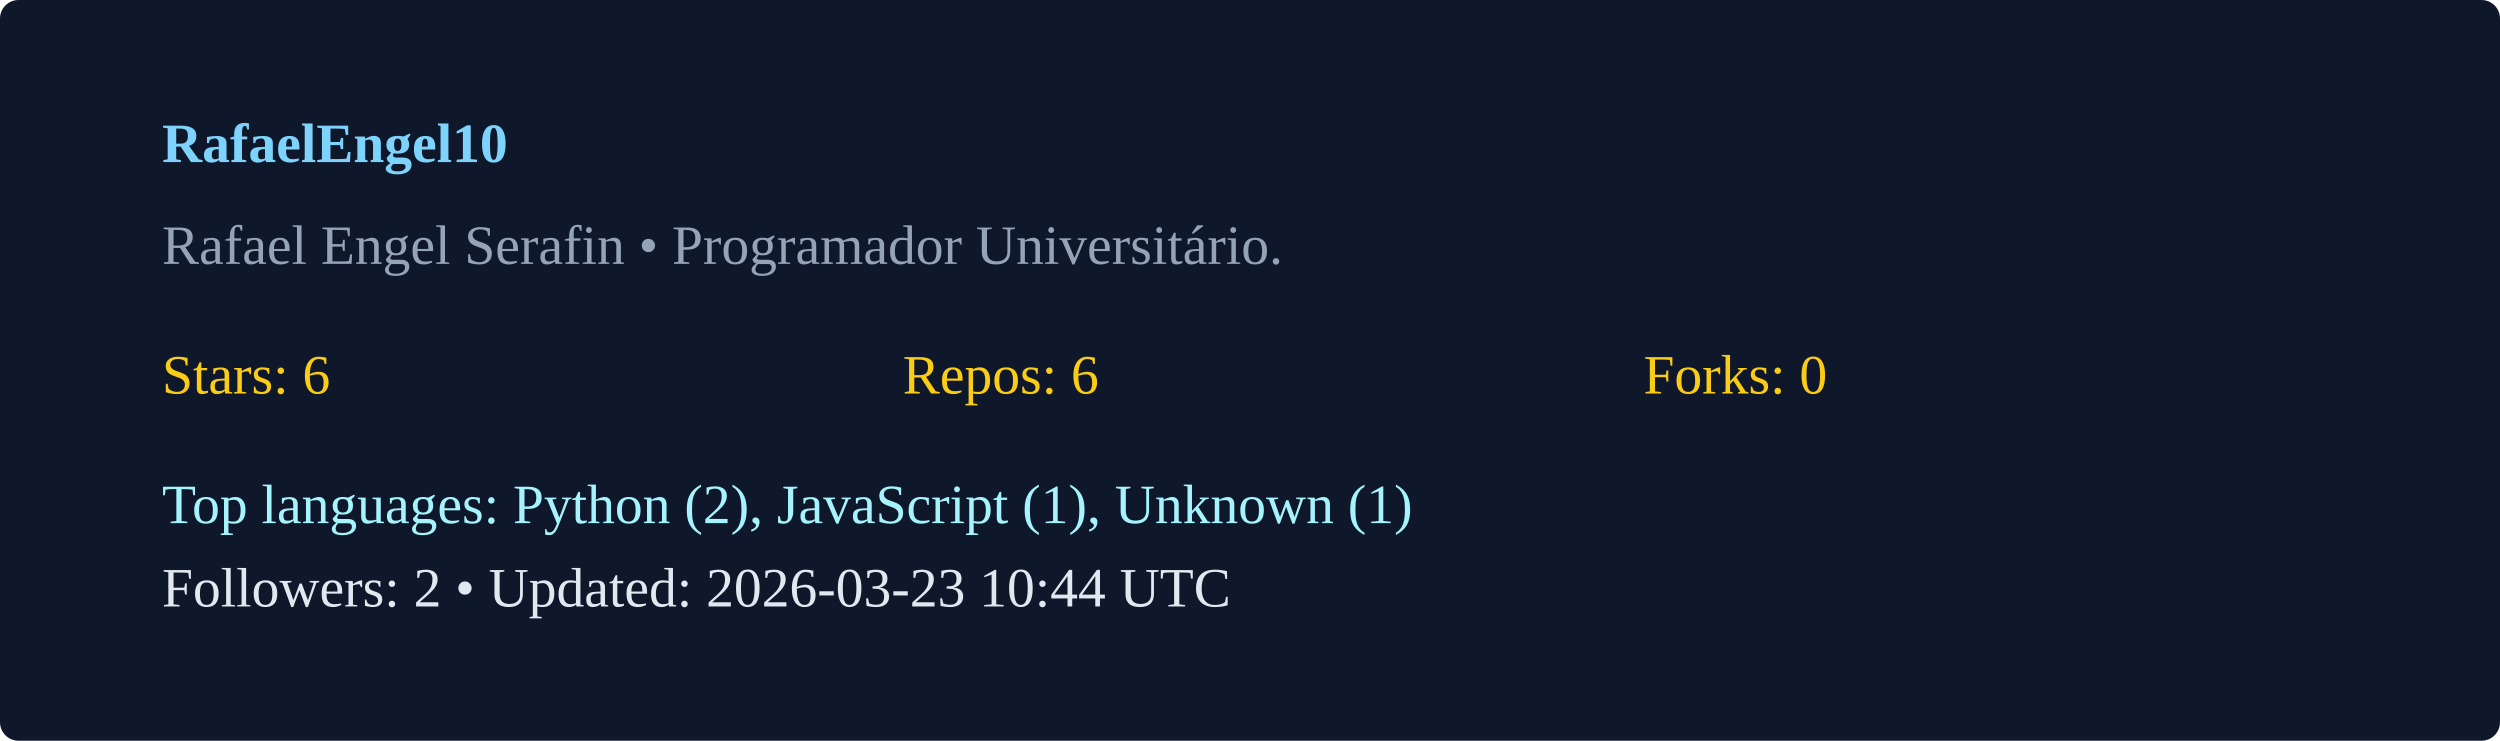
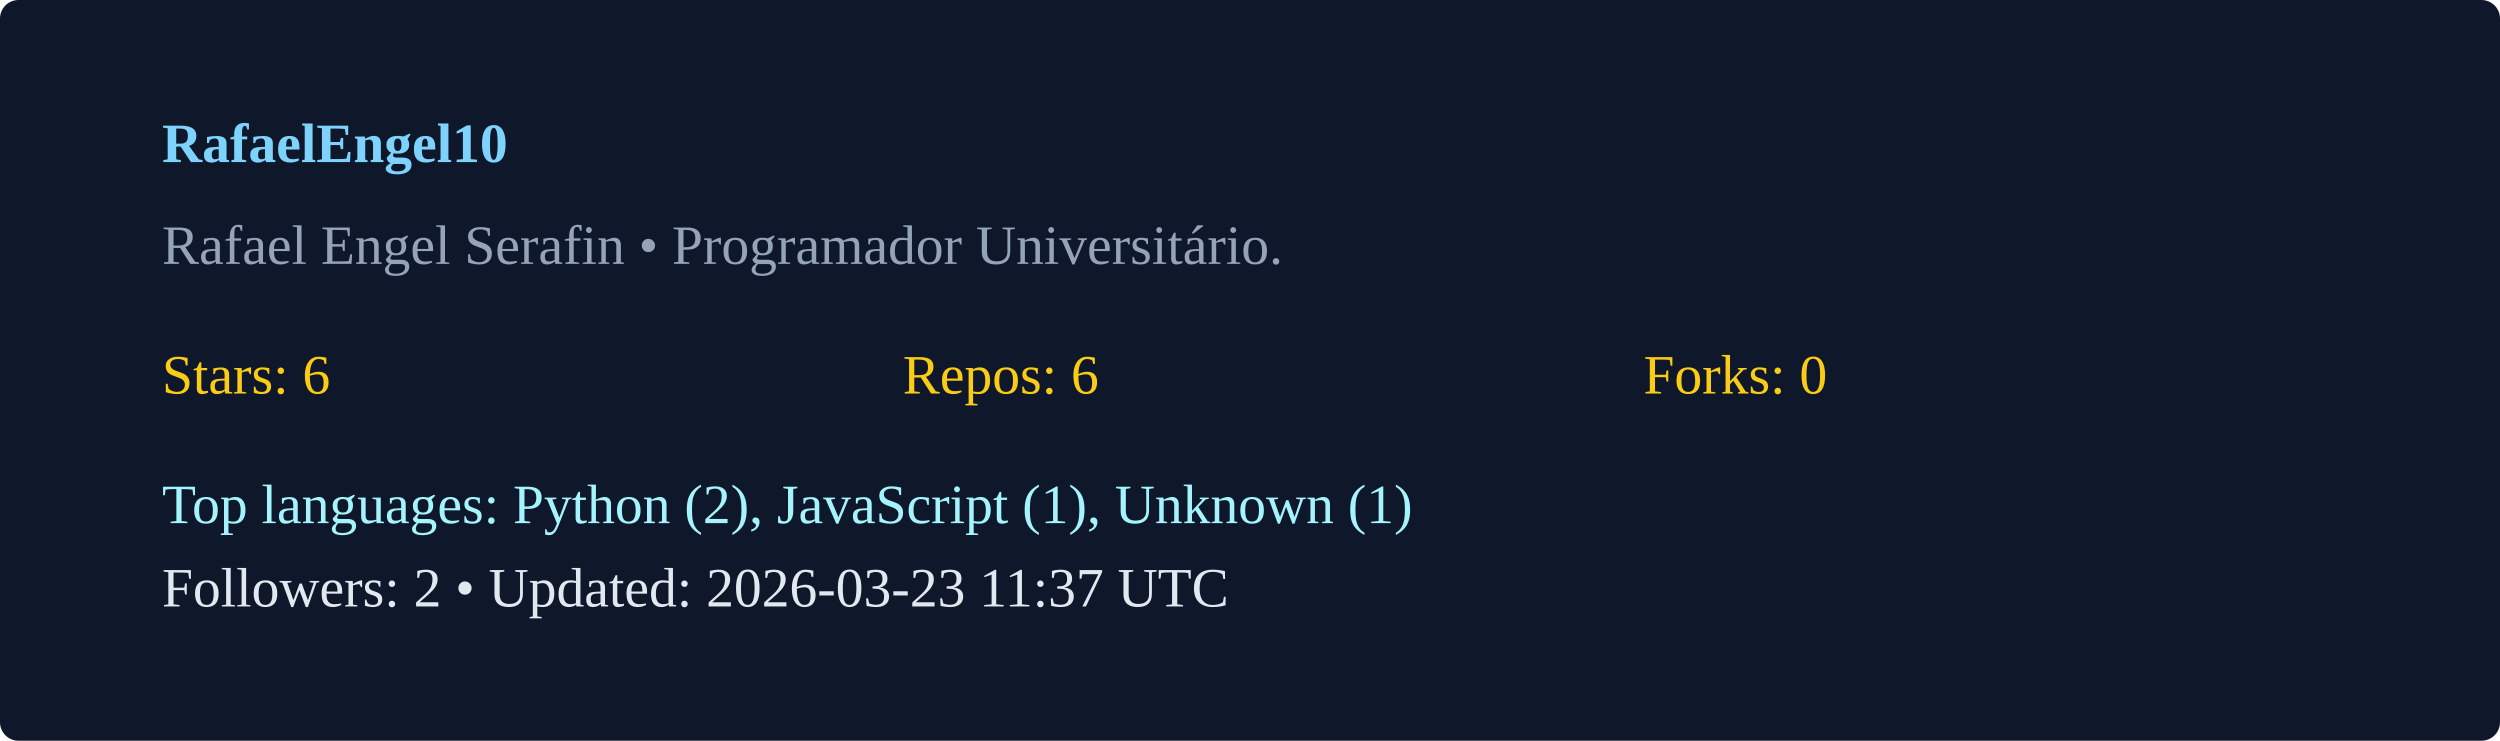
<svg xmlns="http://www.w3.org/2000/svg" width="540" height="160" viewBox="0 0 540 160">
  <rect width="100%" height="100%" rx="4" fill="#0f172a" />
  <g transform="translate(35,35)">
    <text x="0" y="0" fill="#7dd3fc" font-weight="600">RafaelEngel10</text>
    <text x="0" y="22" fill="#94a3b8">Rafael Engel Serafin  • Programador Universitário. </text>
    <g transform="translate(0,50)">
      <text x="0" y="0" fill="#facc15">Stars: 6</text>
      <text x="160" y="0" fill="#facc15">Repos: 6</text>
      <text x="320" y="0" fill="#facc15">Forks: 0</text>
      <text x="0" y="28" fill="#a5f3fc">Top languages: Python (2), JavaScript (1), Unknown (1)</text>
-       <text x="0" y="46" fill="#e2e8f0">Followers: 2 • Updated: 2026-03-23 10:44 UTC</text>
+       <text x="0" y="46" fill="#e2e8f0">Followers: 2 • Updated: 2026-03-23 11:37 UTC</text>
    </g>
  </g>
</svg>
